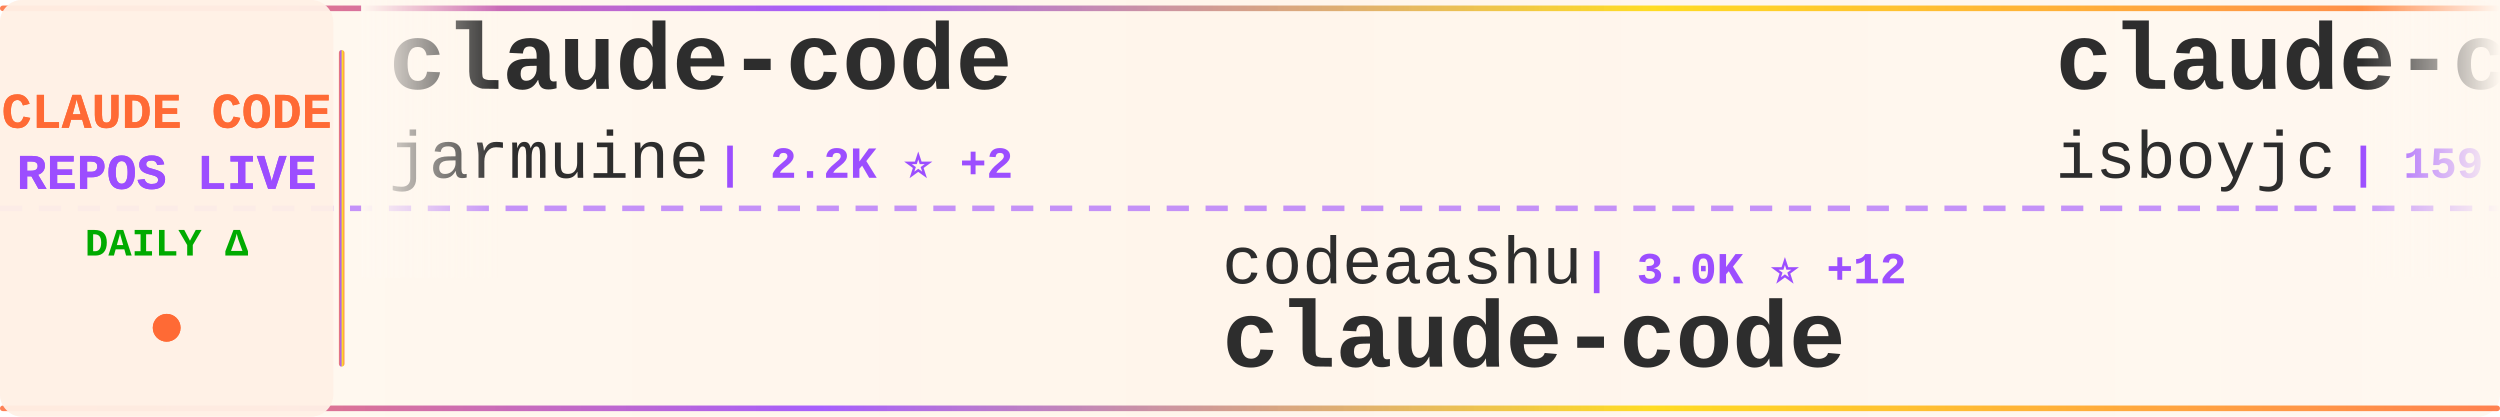
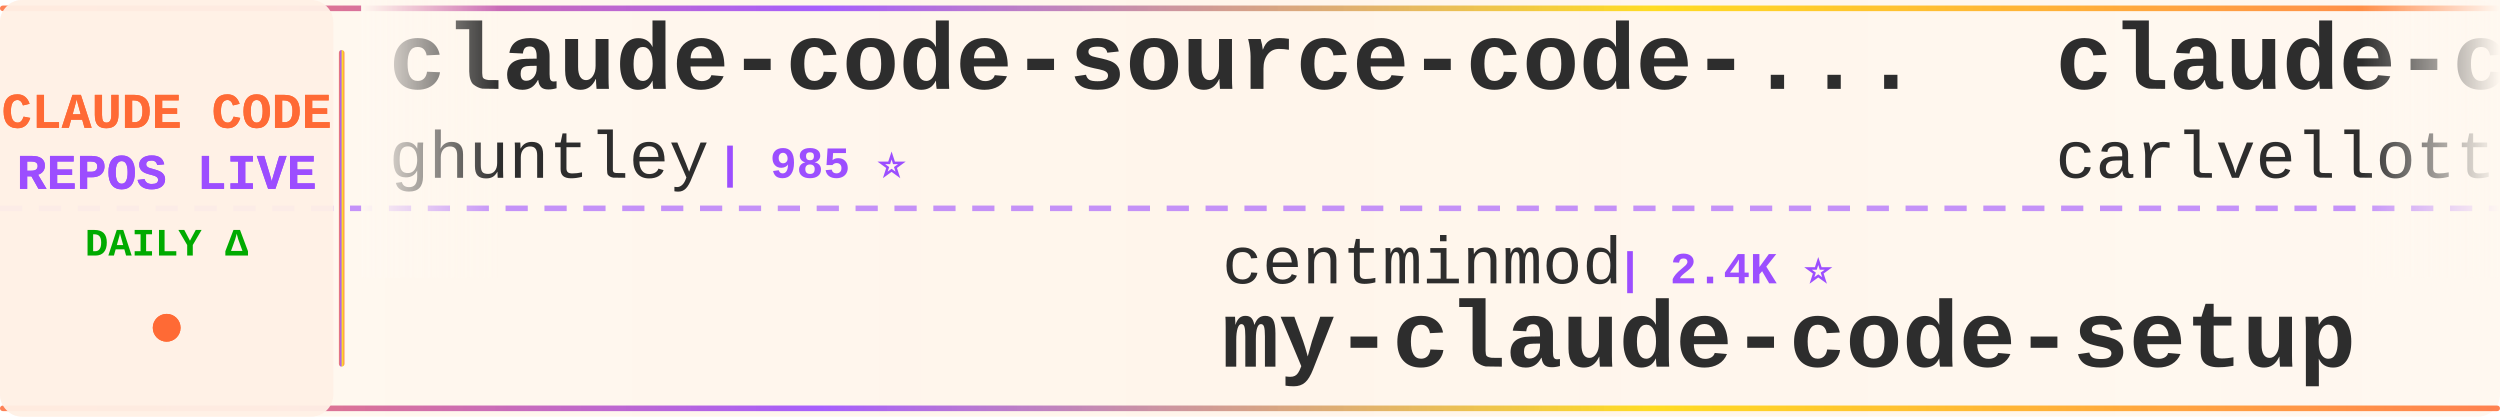
<svg xmlns="http://www.w3.org/2000/svg" width="900" height="150">
  <defs>
    <linearGradient id="tickerBg" x1="0%" y1="0%" x2="100%" y2="0%">
      <stop offset="0%" style="stop-color:#fff8f0;stop-opacity:0.98" />
      <stop offset="50%" style="stop-color:#fff5eb;stop-opacity:1" />
      <stop offset="100%" style="stop-color:#fff8f0;stop-opacity:0.98" />
    </linearGradient>
    <linearGradient id="borderGrad" x1="0%" y1="0%" x2="100%" y2="0%">
      <stop offset="0%" style="stop-color:#FF6B35;stop-opacity:0.85">
        <animate attributeName="stop-opacity" values="0.85;1;0.85" dur="2s" repeatCount="indefinite" />
      </stop>
      <stop offset="33%" style="stop-color:#9C4EFF;stop-opacity:0.9">
        <animate attributeName="stop-opacity" values="0.9;1;0.9" dur="2.2s" repeatCount="indefinite" />
      </stop>
      <stop offset="66%" style="stop-color:#FFD700;stop-opacity:0.85">
        <animate attributeName="stop-opacity" values="0.85;1;0.85" dur="1.8s" repeatCount="indefinite" />
      </stop>
      <stop offset="100%" style="stop-color:#FF6B35;stop-opacity:0.85">
        <animate attributeName="stop-opacity" values="0.85;1;0.85" dur="2s" repeatCount="indefinite" />
      </stop>
    </linearGradient>
    <filter id="textGlow">
      <feGaussianBlur stdDeviation="0.15" result="coloredBlur" />
      <feMerge>
        <feMergeNode in="coloredBlur" />
        <feMergeNode in="SourceGraphic" />
      </feMerge>
    </filter>
    <filter id="metricGlow">
      <feGaussianBlur stdDeviation="0.2" result="coloredBlur" />
      <feMerge>
        <feMergeNode in="coloredBlur" />
        <feMergeNode in="SourceGraphic" />
      </feMerge>
    </filter>
    <linearGradient id="leftFade" x1="0%" y1="0%" x2="100%" y2="0%">
      <stop offset="0%" style="stop-color:#fff8f0;stop-opacity:1" />
      <stop offset="100%" style="stop-color:#fff8f0;stop-opacity:0" />
    </linearGradient>
    <linearGradient id="rightFade" x1="0%" y1="0%" x2="100%" y2="0%">
      <stop offset="0%" style="stop-color:#fff8f0;stop-opacity:0" />
      <stop offset="100%" style="stop-color:#fff8f0;stop-opacity:1" />
    </linearGradient>
  </defs>
  <rect width="900" height="150" fill="url(#tickerBg)" rx="8" />
  <rect x="0" y="2" width="900" height="2" fill="url(#borderGrad)" rx="1" />
  <rect x="0" y="146" width="900" height="2" fill="url(#borderGrad)" rx="1" />
  <line x1="0" y1="75" x2="900" y2="75" stroke="#9C4EFF" stroke-width="2" stroke-dasharray="8 6" opacity="0.6" />
  <rect x="0" y="0" width="120" height="150" fill="#fff0e6" opacity="0.95" rx="8" />
  <text x="60" y="46" font-family="'Courier New', monospace" font-size="18" font-weight="bold" fill="#FF6B35" text-anchor="middle" filter="url(#textGlow)">
    CLAUDE CODE
  </text>
  <text x="60" y="68" font-family="'Courier New', monospace" font-size="18" font-weight="bold" fill="#9C4EFF" text-anchor="middle" filter="url(#textGlow)">
    REPOS LIVE
  </text>
  <text x="60" y="92" font-family="'Courier New', monospace" font-size="14" font-weight="bold" fill="#00aa00" text-anchor="middle">
    DAILY Δ
  </text>
  <circle cx="60" cy="118" r="5" fill="#FF6B35" filter="url(#metricGlow)">
    <animate attributeName="r" values="4;6;4" dur="1.5s" repeatCount="indefinite" />
    <animate attributeName="opacity" values="0.6;1;0.6" dur="1.5s" repeatCount="indefinite" />
  </circle>
  <rect x="122" y="18" width="2" height="114" fill="url(#borderGrad)" rx="1" />
  <clipPath id="tickerClip">
    <rect x="130" y="0" width="770" height="150" />
  </clipPath>
  <g clip-path="url(#tickerClip)">
    <g id="tickerItems">
      <animateTransform attributeName="transform" attributeType="XML" type="translate" from="0 0" to="-3000 0" dur="54s" repeatCount="indefinite" />
      <g transform="translate(0, 0)">
-         <text x="140" y="32" font-family="'Courier New', monospace" font-size="34" font-weight="bold" fill="#2d2d2d">claude-code</text>
-         <text x="140" y="64" font-family="'Courier New', monospace" font-size="24" font-weight="normal" fill="#2d2d2d" opacity="1.0">jarmuine</text>
-         <text x="258" y="64" font-family="'Courier New', monospace" font-size="16" font-weight="bold" fill="#9C4EFF"> | 2.2K ⭐ +2</text>
+         <text x="140" y="32" font-family="'Courier New', monospace" font-size="34" font-weight="bold" fill="#2d2d2d">claude-code-source-code-...</text>
+         <text x="140" y="64" font-family="'Courier New', monospace" font-size="24" font-weight="normal" fill="#2d2d2d" opacity="1.0">ghuntley</text>
+         <text x="258" y="64" font-family="'Courier New', monospace" font-size="16" font-weight="bold" fill="#9C4EFF"> | 985 ⭐</text>
      </g>
      <g transform="translate(300, 0)">
-         <text x="140" y="102" font-family="'Courier New', monospace" font-size="24" font-weight="normal" fill="#2d2d2d" opacity="1.0">codeaashu</text>
-         <text x="270" y="102" font-family="'Courier New', monospace" font-size="16" font-weight="bold" fill="#9C4EFF"> | 3.0K ⭐ +12</text>
+         <text x="140" y="102" font-family="'Courier New', monospace" font-size="24" font-weight="normal" fill="#2d2d2d" opacity="1.0">centminmod</text>
+         <text x="282" y="102" font-family="'Courier New', monospace" font-size="16" font-weight="bold" fill="#9C4EFF"> | 2.4K ⭐</text>
+         <text x="140" y="132" font-family="'Courier New', monospace" font-size="34" font-weight="bold" fill="#2d2d2d">my-claude-code-setup</text>
+       </g>
+       <g transform="translate(600, 0)">
+         <text x="140" y="32" font-family="'Courier New', monospace" font-size="34" font-weight="bold" fill="#2d2d2d">claude-code-pm-course</text>
+         <text x="140" y="64" font-family="'Courier New', monospace" font-size="24" font-weight="normal" fill="#2d2d2d" opacity="1.0">carlvellotti</text>
+         <text x="306" y="64" font-family="'Courier New', monospace" font-size="16" font-weight="bold" fill="#9C4EFF"> | 2.1K ⭐</text>
+       </g>
+       <g transform="translate(900, 0)">
+         <text x="140" y="102" font-family="'Courier New', monospace" font-size="24" font-weight="normal" fill="#2d2d2d" opacity="1.0">LING71671</text>
+         <text x="270" y="102" font-family="'Courier New', monospace" font-size="16" font-weight="bold" fill="#9C4EFF"> | 893 ⭐ +2</text>
+         <text x="140" y="132" font-family="'Courier New', monospace" font-size="34" font-weight="bold" fill="#2d2d2d">Open-ClaudeCode</text>
+       </g>
+       <g transform="translate(1200, 0)">
+         <text x="140" y="32" font-family="'Courier New', monospace" font-size="34" font-weight="bold" fill="#2d2d2d">claude-code-prompts</text>
+         <text x="140" y="64" font-family="'Courier New', monospace" font-size="24" font-weight="normal" fill="#2d2d2d" opacity="1.0">repowise-dev</text>
+         <text x="306" y="64" font-family="'Courier New', monospace" font-size="16" font-weight="bold" fill="#9C4EFF"> | 1.1K ⭐</text>
+       </g>
+       <g transform="translate(1500, 0)">
+         <text x="140" y="102" font-family="'Courier New', monospace" font-size="24" font-weight="normal" fill="#2d2d2d" opacity="1.0">kodu-ai</text>
+         <text x="246" y="102" font-family="'Courier New', monospace" font-size="16" font-weight="bold" fill="#9C4EFF"> | 5.3K ⭐ +1</text>
+         <text x="140" y="132" font-family="'Courier New', monospace" font-size="34" font-weight="bold" fill="#2d2d2d">claude-coder</text>
+       </g>
+       <g transform="translate(1800, 0)">
+         <text x="140" y="32" font-family="'Courier New', monospace" font-size="34" font-weight="bold" fill="#2d2d2d">ECC</text>
+         <text x="140" y="64" font-family="'Courier New', monospace" font-size="24" font-weight="normal" fill="#2d2d2d" opacity="1.0">affaan-m</text>
+         <text x="258" y="64" font-family="'Courier New', monospace" font-size="16" font-weight="bold" fill="#9C4EFF"> | 218.2K ⭐ +492</text>
+       </g>
+       <g transform="translate(2100, 0)">
+         <text x="140" y="102" font-family="'Courier New', monospace" font-size="24" font-weight="normal" fill="#2d2d2d" opacity="1.0">AICoderTudou</text>
+         <text x="306" y="102" font-family="'Courier New', monospace" font-size="16" font-weight="bold" fill="#9C4EFF"> | 500 ⭐</text>
+         <text x="140" y="132" font-family="'Courier New', monospace" font-size="34" font-weight="bold" fill="#2d2d2d">claude-code-tudou</text>
+       </g>
+       <g transform="translate(2400, 0)">
+         <text x="140" y="32" font-family="'Courier New', monospace" font-size="34" font-weight="bold" fill="#2d2d2d">edmunds-claude-code</text>
+         <text x="140" y="64" font-family="'Courier New', monospace" font-size="24" font-weight="normal" fill="#2d2d2d" opacity="1.0">edmund-io</text>
+         <text x="270" y="64" font-family="'Courier New', monospace" font-size="16" font-weight="bold" fill="#9C4EFF"> | 1.5K ⭐ +1</text>
+       </g>
+       <g transform="translate(2700, 0)">
+         <text x="140" y="102" font-family="'Courier New', monospace" font-size="24" font-weight="normal" fill="#2d2d2d" opacity="1.0">lowcortisolprogrammer</text>
+         <text x="414" y="102" font-family="'Courier New', monospace" font-size="16" font-weight="bold" fill="#9C4EFF"> | 171 ⭐</text>
        <text x="140" y="132" font-family="'Courier New', monospace" font-size="34" font-weight="bold" fill="#2d2d2d">claude-code</text>
      </g>
-       <g transform="translate(600, 0)">
-         <text x="140" y="32" font-family="'Courier New', monospace" font-size="34" font-weight="bold" fill="#2d2d2d">claude-code</text>
-         <text x="140" y="64" font-family="'Courier New', monospace" font-size="24" font-weight="normal" fill="#2d2d2d" opacity="1.0">isboyjc</text>
-         <text x="246" y="64" font-family="'Courier New', monospace" font-size="16" font-weight="bold" fill="#9C4EFF"> | 159 ⭐</text>
-       </g>
-       <g transform="translate(900, 0)">
-         <text x="140" y="102" font-family="'Courier New', monospace" font-size="24" font-weight="normal" fill="#2d2d2d" opacity="1.0">pengchengneo</text>
-         <text x="306" y="102" font-family="'Courier New', monospace" font-size="16" font-weight="bold" fill="#9C4EFF"> | 1.5K ⭐ +5</text>
-         <text x="140" y="132" font-family="'Courier New', monospace" font-size="34" font-weight="bold" fill="#2d2d2d">Claude-Code</text>
-       </g>
-       <g transform="translate(1200, 0)">
-         <text x="140" y="32" font-family="'Courier New', monospace" font-size="34" font-weight="bold" fill="#2d2d2d">claude-code</text>
-         <text x="140" y="64" font-family="'Courier New', monospace" font-size="24" font-weight="normal" fill="#2d2d2d" opacity="1.0">Onewon</text>
-         <text x="234" y="64" font-family="'Courier New', monospace" font-size="16" font-weight="bold" fill="#9C4EFF"> | 182 ⭐</text>
-       </g>
-       <g transform="translate(1500, 0)">
-         <text x="140" y="102" font-family="'Courier New', monospace" font-size="24" font-weight="normal" fill="#2d2d2d" opacity="1.0">repowise-dev</text>
-         <text x="306" y="102" font-family="'Courier New', monospace" font-size="16" font-weight="bold" fill="#9C4EFF"> | 1.1K ⭐</text>
-         <text x="140" y="132" font-family="'Courier New', monospace" font-size="34" font-weight="bold" fill="#2d2d2d">claude-code-prompts</text>
-       </g>
-       <g transform="translate(1800, 0)">
-         <text x="140" y="32" font-family="'Courier New', monospace" font-size="34" font-weight="bold" fill="#2d2d2d">claude-code-telegram</text>
-         <text x="140" y="64" font-family="'Courier New', monospace" font-size="24" font-weight="normal" fill="#2d2d2d" opacity="1.0">RichardAtCT</text>
-         <text x="294" y="64" font-family="'Courier New', monospace" font-size="16" font-weight="bold" fill="#9C4EFF"> | 2.7K ⭐ +2</text>
-       </g>
-       <g transform="translate(2100, 0)">
-         <text x="140" y="102" font-family="'Courier New', monospace" font-size="24" font-weight="normal" fill="#2d2d2d" opacity="1.0">multica-ai</text>
-         <text x="282" y="102" font-family="'Courier New', monospace" font-size="16" font-weight="bold" fill="#9C4EFF"> | 178.7K ⭐ +529</text>
-         <text x="140" y="132" font-family="'Courier New', monospace" font-size="34" font-weight="bold" fill="#2d2d2d">andrej-karpathy-skills</text>
-       </g>
-       <g transform="translate(2400, 0)">
-         <text x="140" y="32" font-family="'Courier New', monospace" font-size="34" font-weight="bold" fill="#2d2d2d">claude-code-source</text>
-         <text x="140" y="64" font-family="'Courier New', monospace" font-size="24" font-weight="normal" fill="#2d2d2d" opacity="1.0">JrCx7scC</text>
-         <text x="258" y="64" font-family="'Courier New', monospace" font-size="16" font-weight="bold" fill="#9C4EFF"> | 370 ⭐</text>
-       </g>
-       <g transform="translate(2700, 0)">
-         <text x="140" y="102" font-family="'Courier New', monospace" font-size="24" font-weight="normal" fill="#2d2d2d" opacity="1.0">disler</text>
-         <text x="234" y="102" font-family="'Courier New', monospace" font-size="16" font-weight="bold" fill="#9C4EFF"> | 3.8K ⭐ +2</text>
-         <text x="140" y="132" font-family="'Courier New', monospace" font-size="34" font-weight="bold" fill="#2d2d2d">claude-code-hooks-master...</text>
-       </g>
      <g transform="translate(3000, 0)">
-         <text x="140" y="32" font-family="'Courier New', monospace" font-size="34" font-weight="bold" fill="#2d2d2d">claude-code</text>
-         <text x="140" y="64" font-family="'Courier New', monospace" font-size="24" font-weight="normal" fill="#2d2d2d" opacity="1.0">jarmuine</text>
-         <text x="258" y="64" font-family="'Courier New', monospace" font-size="16" font-weight="bold" fill="#9C4EFF"> | 2.2K ⭐ +2</text>
+         <text x="140" y="32" font-family="'Courier New', monospace" font-size="34" font-weight="bold" fill="#2d2d2d">claude-code-source-code-...</text>
+         <text x="140" y="64" font-family="'Courier New', monospace" font-size="24" font-weight="normal" fill="#2d2d2d" opacity="1.0">ghuntley</text>
+         <text x="258" y="64" font-family="'Courier New', monospace" font-size="16" font-weight="bold" fill="#9C4EFF"> | 985 ⭐</text>
      </g>
      <g transform="translate(3300, 0)">
-         <text x="140" y="102" font-family="'Courier New', monospace" font-size="24" font-weight="normal" fill="#2d2d2d" opacity="1.0">codeaashu</text>
-         <text x="270" y="102" font-family="'Courier New', monospace" font-size="16" font-weight="bold" fill="#9C4EFF"> | 3.0K ⭐ +12</text>
-         <text x="140" y="132" font-family="'Courier New', monospace" font-size="34" font-weight="bold" fill="#2d2d2d">claude-code</text>
+         <text x="140" y="102" font-family="'Courier New', monospace" font-size="24" font-weight="normal" fill="#2d2d2d" opacity="1.0">centminmod</text>
+         <text x="282" y="102" font-family="'Courier New', monospace" font-size="16" font-weight="bold" fill="#9C4EFF"> | 2.4K ⭐</text>
+         <text x="140" y="132" font-family="'Courier New', monospace" font-size="34" font-weight="bold" fill="#2d2d2d">my-claude-code-setup</text>
      </g>
      <g transform="translate(3600, 0)">
-         <text x="140" y="32" font-family="'Courier New', monospace" font-size="34" font-weight="bold" fill="#2d2d2d">claude-code</text>
-         <text x="140" y="64" font-family="'Courier New', monospace" font-size="24" font-weight="normal" fill="#2d2d2d" opacity="1.0">isboyjc</text>
-         <text x="246" y="64" font-family="'Courier New', monospace" font-size="16" font-weight="bold" fill="#9C4EFF"> | 159 ⭐</text>
+         <text x="140" y="32" font-family="'Courier New', monospace" font-size="34" font-weight="bold" fill="#2d2d2d">claude-code-pm-course</text>
+         <text x="140" y="64" font-family="'Courier New', monospace" font-size="24" font-weight="normal" fill="#2d2d2d" opacity="1.0">carlvellotti</text>
+         <text x="306" y="64" font-family="'Courier New', monospace" font-size="16" font-weight="bold" fill="#9C4EFF"> | 2.1K ⭐</text>
      </g>
      <g transform="translate(3900, 0)">
-         <text x="140" y="102" font-family="'Courier New', monospace" font-size="24" font-weight="normal" fill="#2d2d2d" opacity="1.0">pengchengneo</text>
-         <text x="306" y="102" font-family="'Courier New', monospace" font-size="16" font-weight="bold" fill="#9C4EFF"> | 1.5K ⭐ +5</text>
-         <text x="140" y="132" font-family="'Courier New', monospace" font-size="34" font-weight="bold" fill="#2d2d2d">Claude-Code</text>
+         <text x="140" y="102" font-family="'Courier New', monospace" font-size="24" font-weight="normal" fill="#2d2d2d" opacity="1.0">LING71671</text>
+         <text x="270" y="102" font-family="'Courier New', monospace" font-size="16" font-weight="bold" fill="#9C4EFF"> | 893 ⭐ +2</text>
+         <text x="140" y="132" font-family="'Courier New', monospace" font-size="34" font-weight="bold" fill="#2d2d2d">Open-ClaudeCode</text>
      </g>
    </g>
  </g>
  <rect x="130" y="0" width="50" height="100" fill="url(#leftFade)" />
  <rect x="850" y="0" width="50" height="100" fill="url(#rightFade)" />
</svg>
